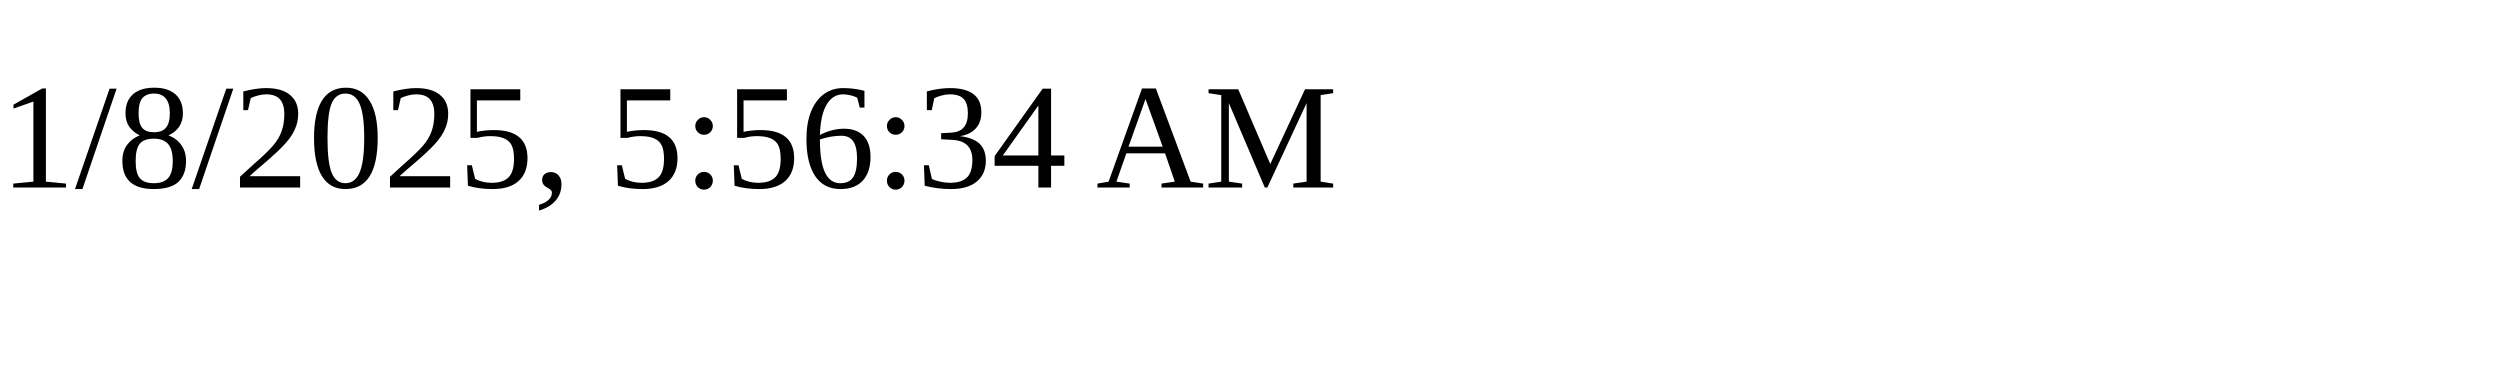
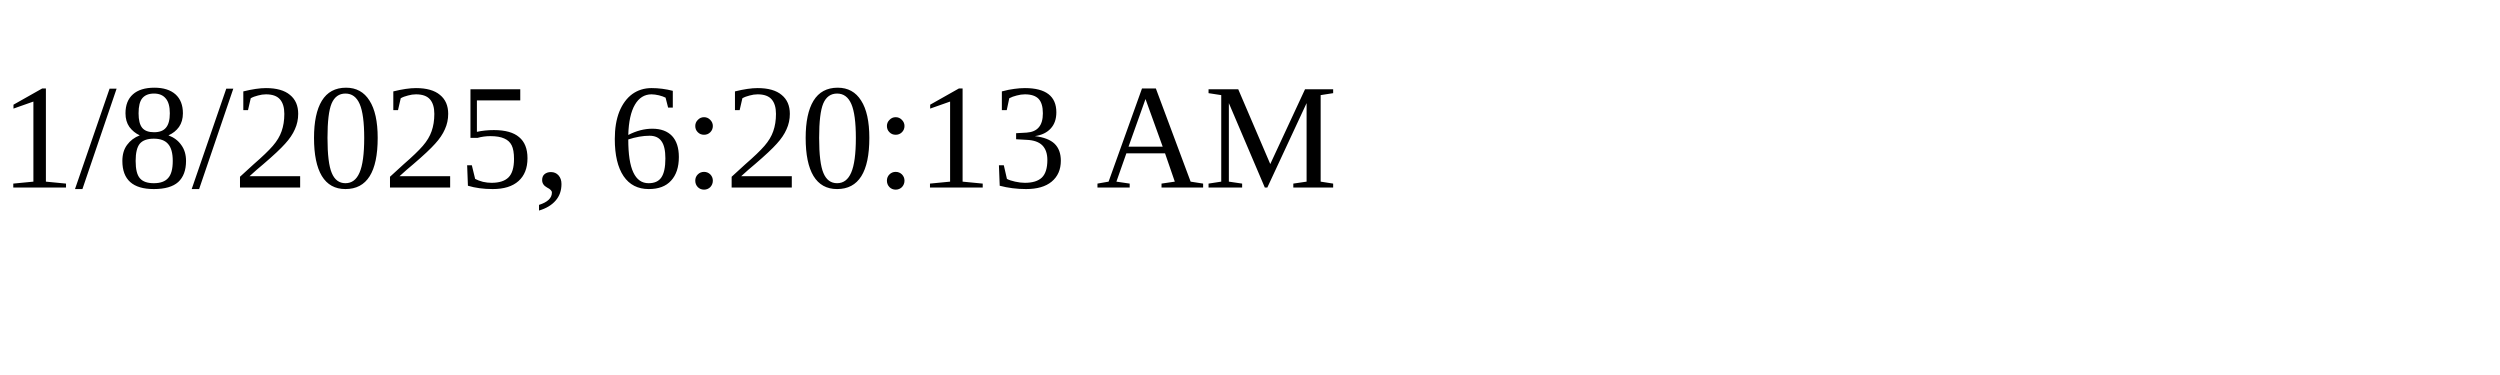
<svg xmlns="http://www.w3.org/2000/svg" height="30" width="200">
-   <text x="0" y="15">1/8/2025, 5:56:34 AM</text>
+   <text x="0" y="15">1/8/2025, 6:20:13 AM</text>
</svg>
